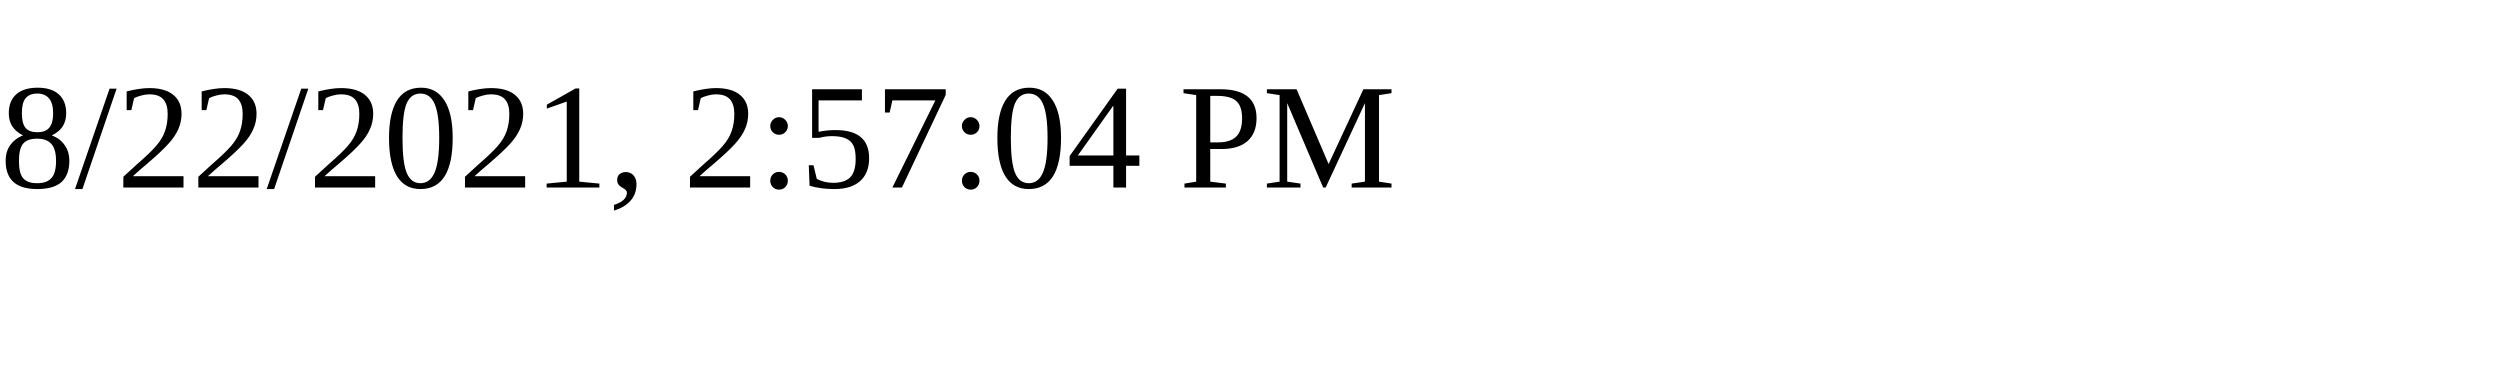
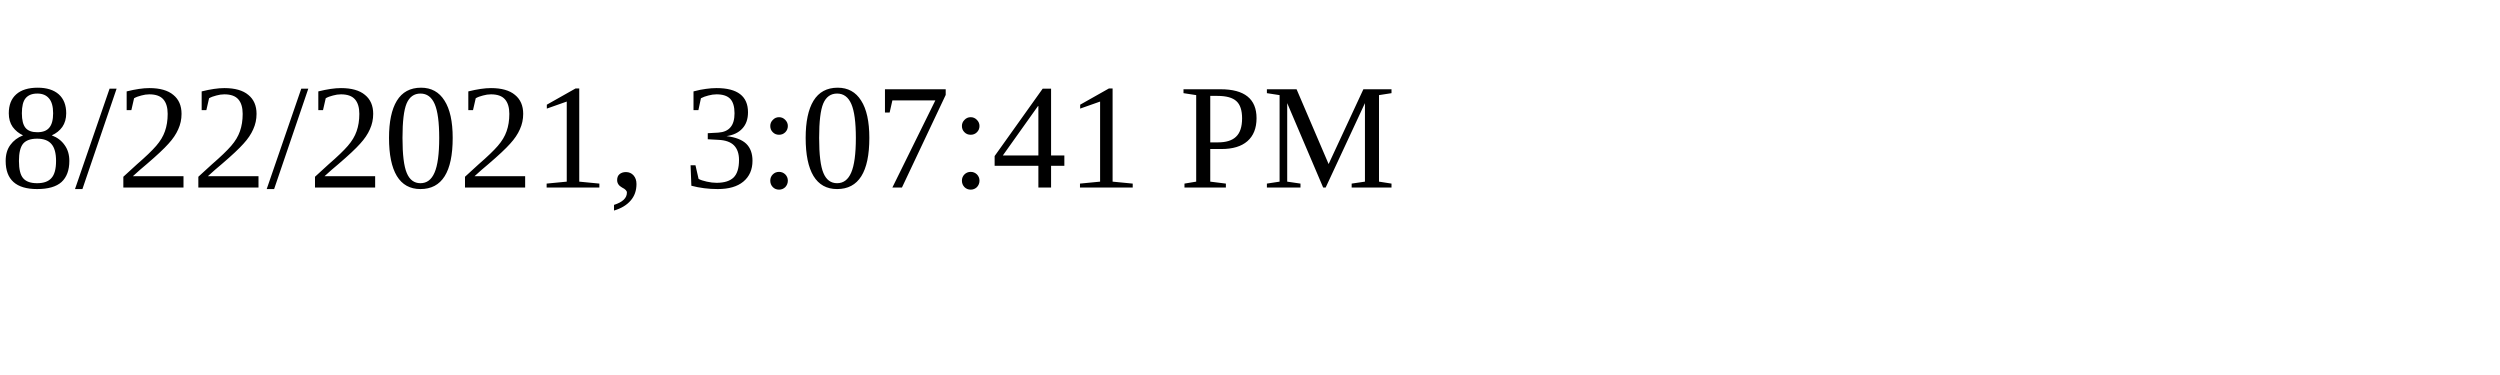
<svg xmlns="http://www.w3.org/2000/svg" height="30" width="200">
-   <text x="0" y="15">8/22/2021, 2:57:04 PM</text>
+   <text x="0" y="15">8/22/2021, 3:07:41 PM</text>
</svg>
